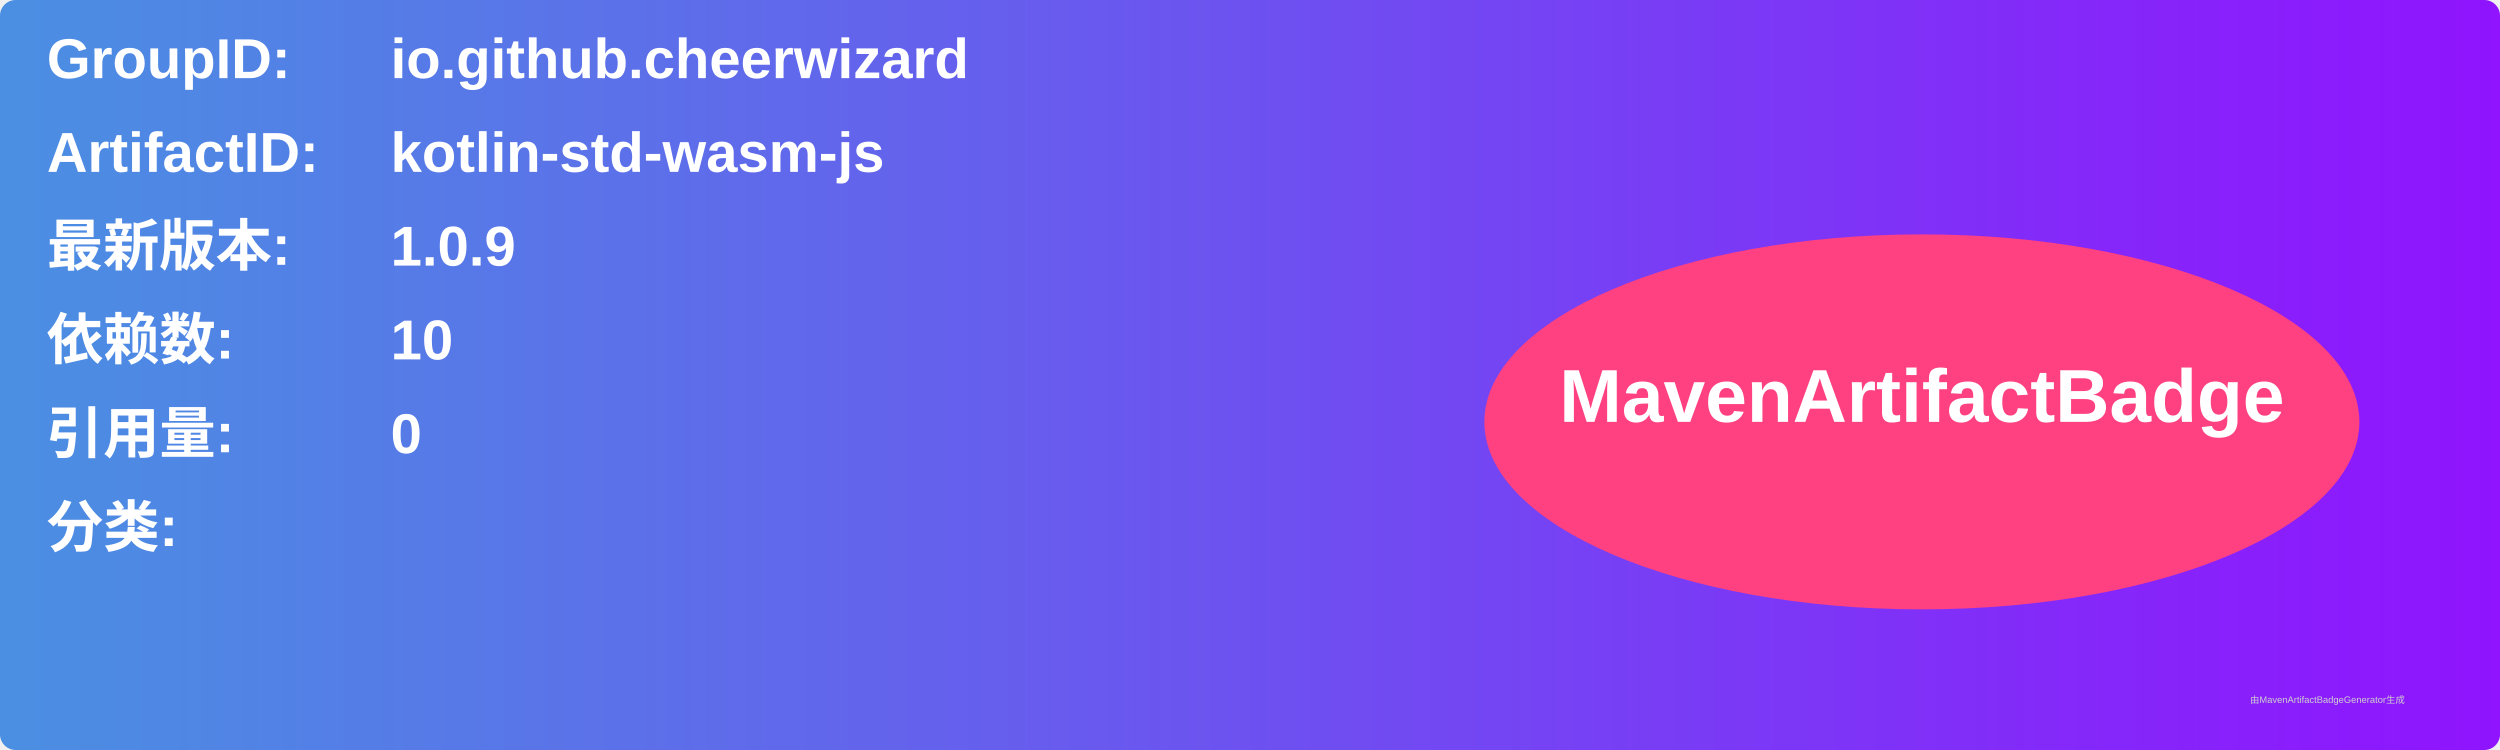
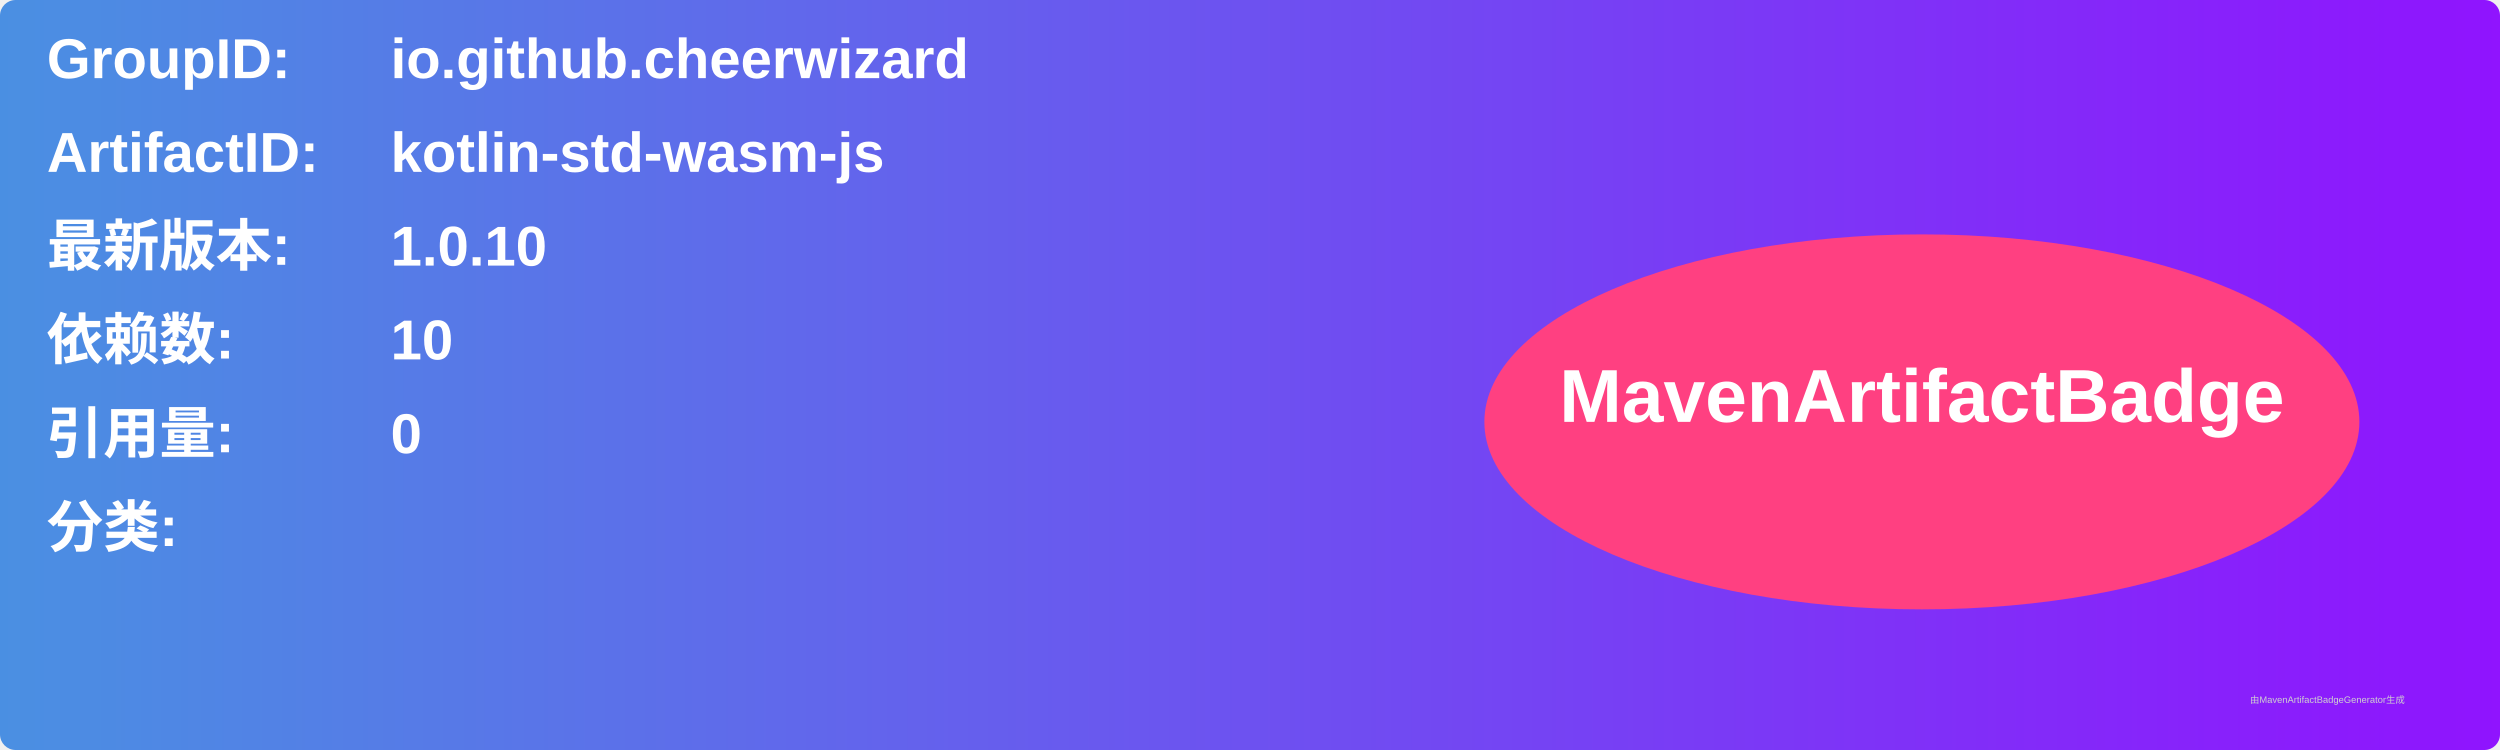
<svg xmlns="http://www.w3.org/2000/svg" width="800" height="240" viewBox="0 0 800 240">
  <linearGradient id="grad" x1="0%" y1="0%" x2="100%" y2="0%">
    <stop offset="0%" stop-color="#4a90e2" />
    <stop offset="100%" stop-color="#9013fe" />
  </linearGradient>
  <rect width="100%" height="100%" rx="5" ry="5" fill="url(#grad)" />
  <g transform="translate(15, 15)">
    <text x="0" y="10" font-family="Arial" font-size="18" fill="white" font-weight="bold" width="260">GroupID:</text>
    <text x="110" y="10" font-family="Arial" font-size="18" fill="white" font-weight="bold" width="460">io.github.cheerwizard</text>
    <text x="0" y="40" font-family="Arial" font-size="18" fill="white" font-weight="bold" width="260">ArtifactID:</text>
    <text x="110" y="40" font-family="Arial" font-size="18" fill="white" font-weight="bold" width="460">kotlin-std-wasm-js</text>
    <text x="0" y="70" font-family="Arial" font-size="18" fill="white" font-weight="bold">最新版本:</text>
    <text x="110" y="70" font-family="Arial" font-size="18" fill="white" font-weight="bold">
-       <tspan font-weight="bold">1.0.9</tspan>
+       <tspan font-weight="bold">1.0.10</tspan>
    </text>
    <text x="0" y="100" font-family="Arial" font-size="18" fill="white" font-weight="bold">依赖数: </text>
    <text x="110" y="100" font-family="Arial" font-size="18" fill="white">
      <tspan font-weight="bold">10</tspan>
    </text>
    <text x="0" y="130" font-family="Arial" font-size="18" fill="white" font-weight="bold">引用量: </text>
    <text x="110" y="130" font-family="Arial" font-size="18" fill="white">
      <tspan font-weight="bold">0</tspan>
    </text>
    <text x="0" y="160" font-family="Arial" font-size="18" fill="white" font-weight="bold">分类:</text>
    <text x="10" y="190" font-family="Arial" font-size="10" fill="white">
      <tspan font-weight="bold" />
    </text>
    <ellipse cx="600" cy="120" rx="140" ry="60" fill="#ff4081" />
    <text x="600" y="120" text-anchor="middle" font-family="Arial" font-size="24" fill="white" font-weight="bold">MavenArtifactBadge</text>
  </g>
  <text x="720" y="225" font-family="Arial" font-size="3" fill="#d0d0d0">由MavenArtifactBadgeGenerator生成</text>
</svg>
